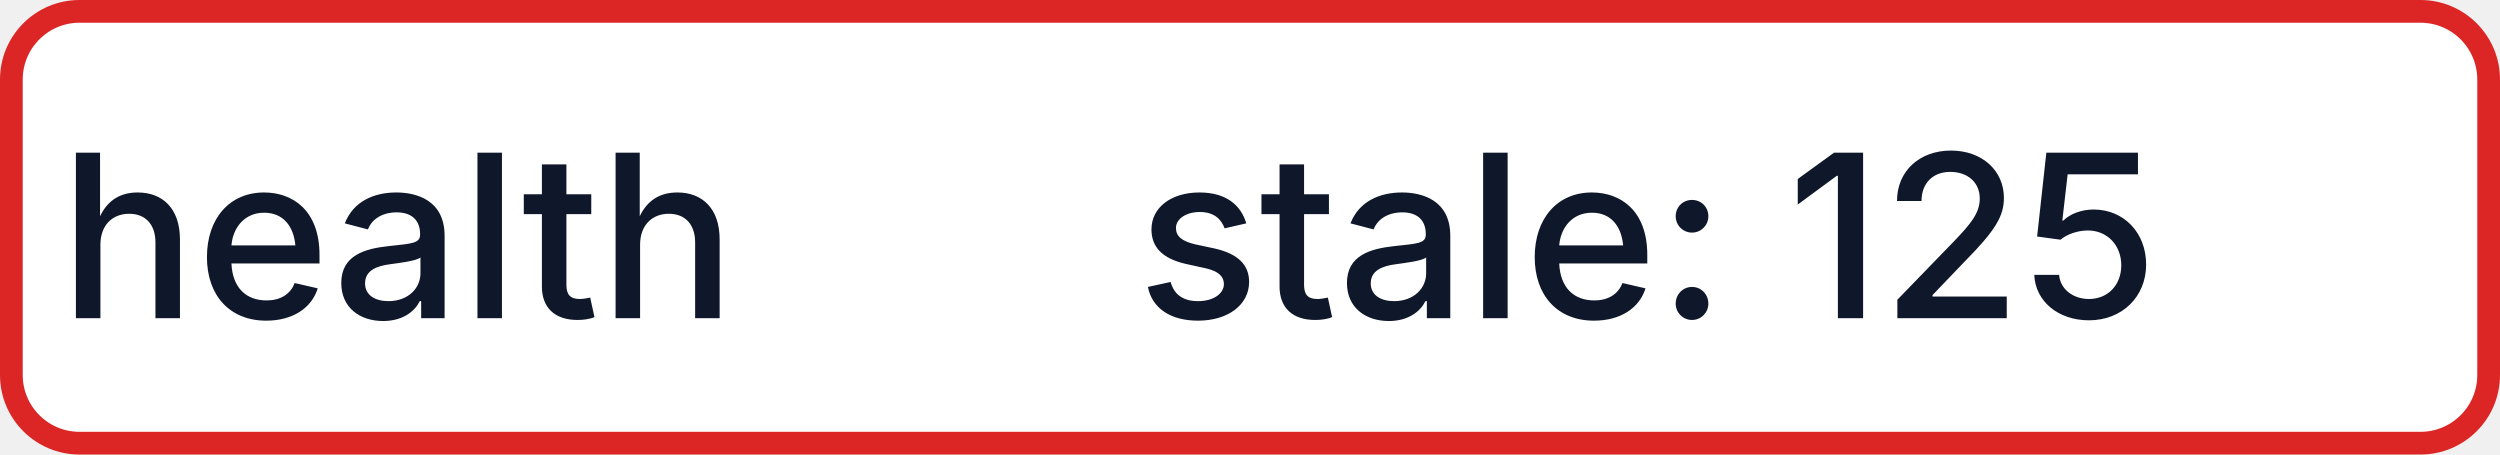
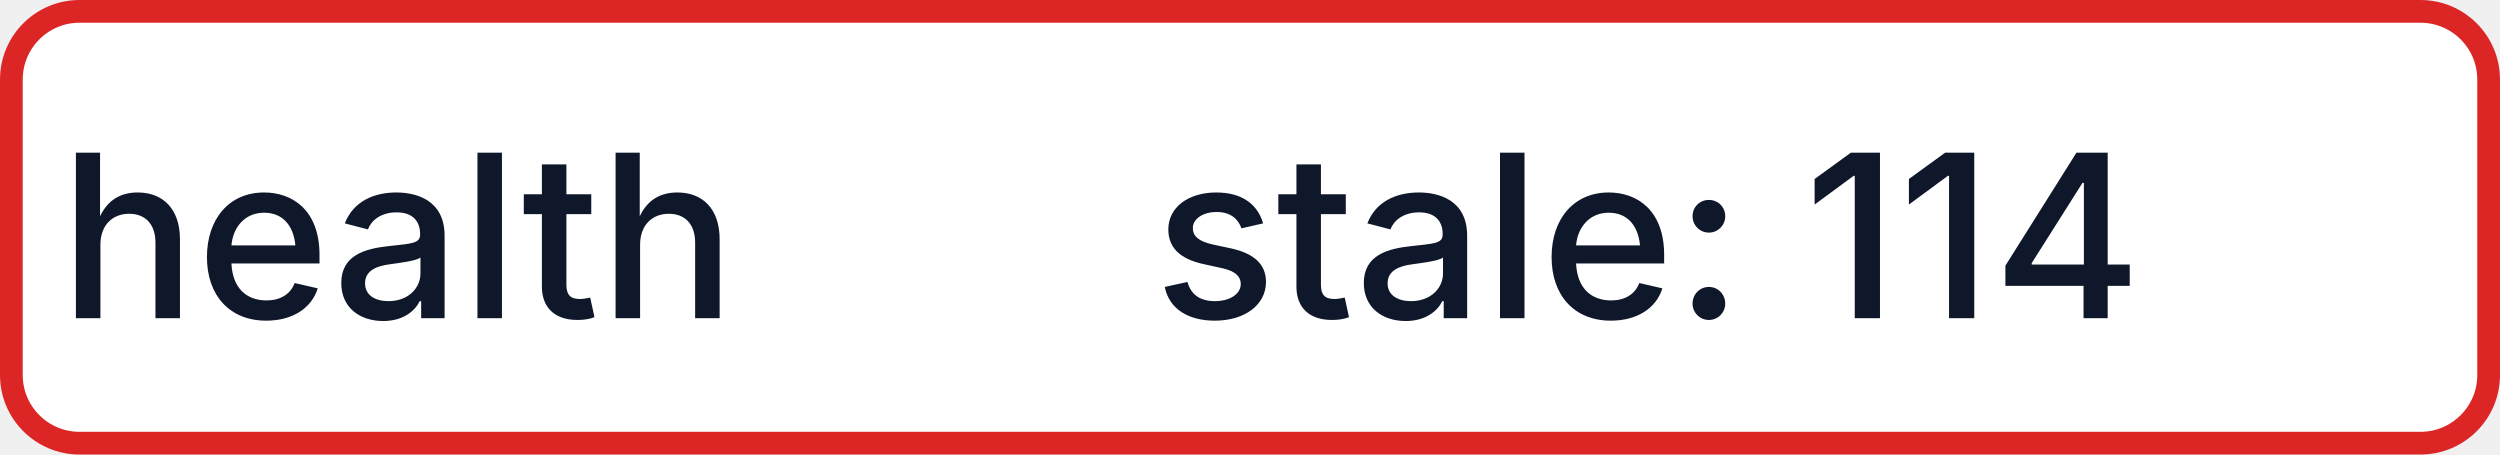
- <svg xmlns="http://www.w3.org/2000/svg" width="110" height="20" role="img" aria-label="health: stale: 125">
+ <svg xmlns="http://www.w3.org/2000/svg" width="110" height="20" role="img" aria-label="health: stale: 114">
  <rect x="0.5" y="0.5" width="109" height="19" rx="3" fill="#FFFFFF" stroke="#DC2626" stroke-width="1" />
  <g fill="#0F172A" text-anchor="middle" font-family="-apple-system,BlinkMacSystemFont,Segoe UI,sans-serif" font-size="10" font-weight="500">
    <text x="17.5" y="14">health</text>
-     <text x="72.5" y="14" textLength="68" lengthAdjust="spacingAndGlyphs">stale: 125</text>
+     <text x="72.5" y="14" textLength="68" lengthAdjust="spacingAndGlyphs">stale: 114</text>
  </g>
</svg>
